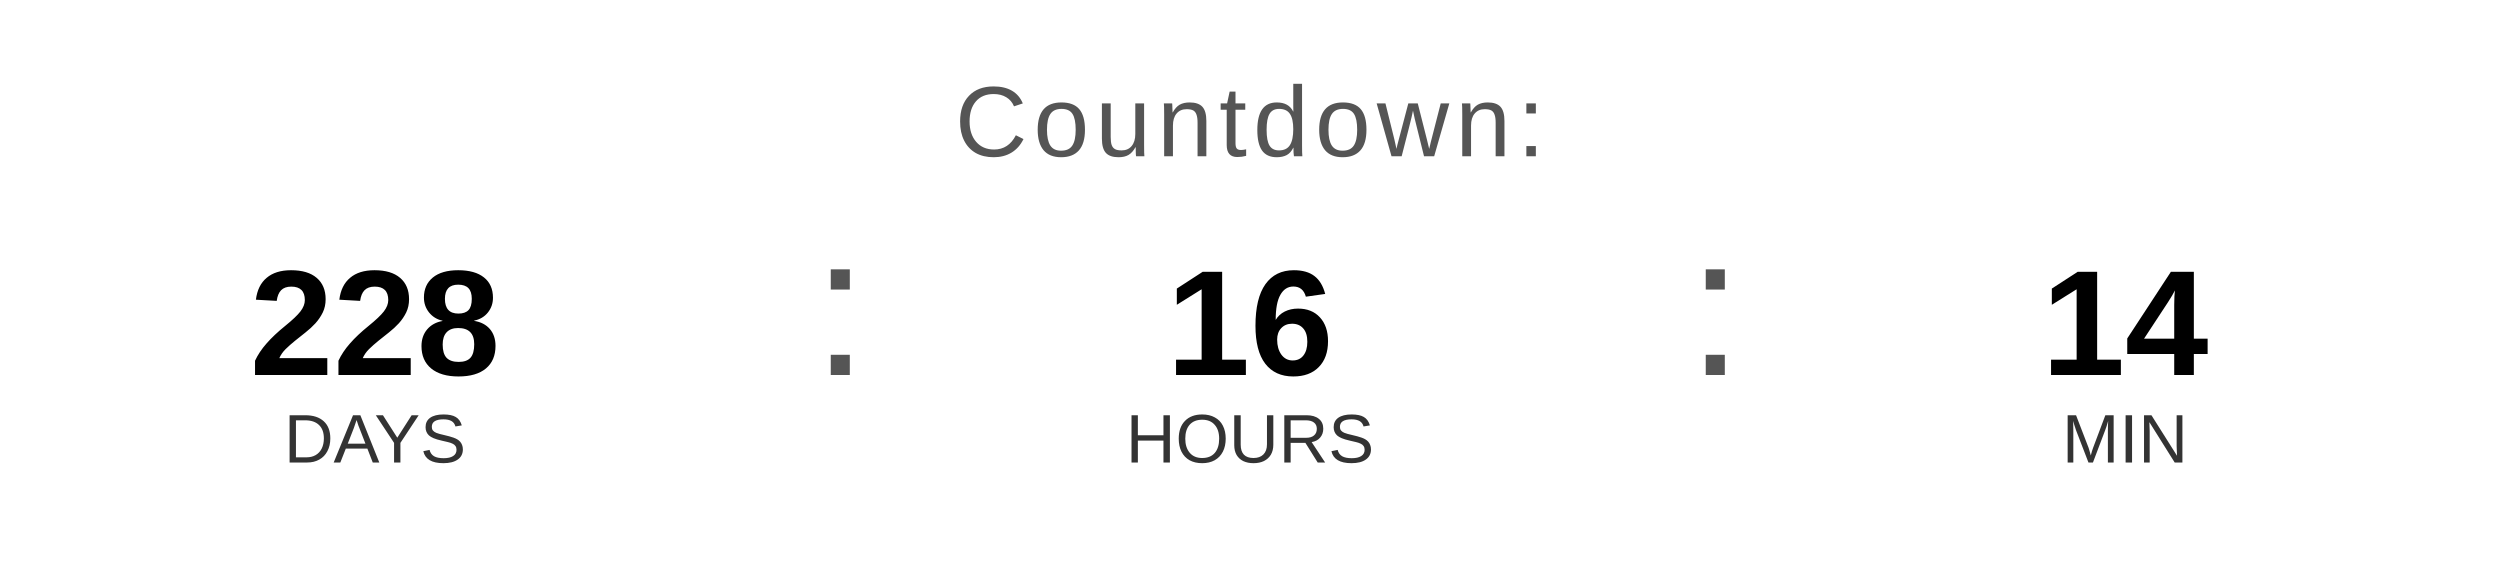
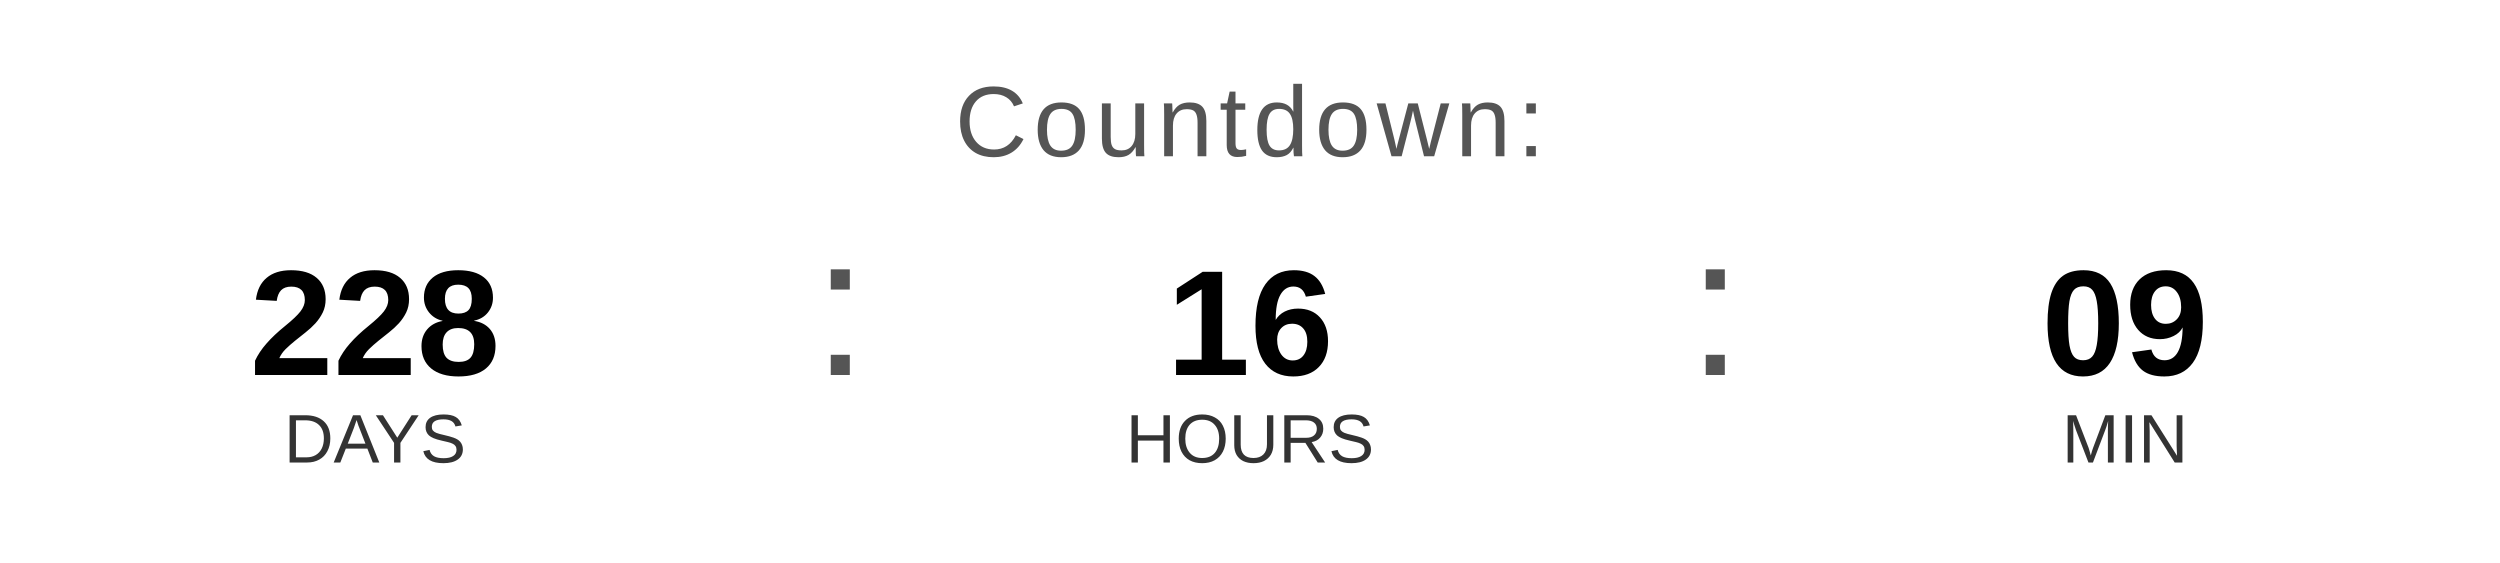
<svg xmlns="http://www.w3.org/2000/svg" width="400" height="90" viewBox="0 0 400 90">
  <text x="200" y="25" font-family="Arial, Helvetica, sans-serif" font-size="16" fill="#555555" text-anchor="middle" letter-spacing="1">
    Countdown:
  </text>
  <text x="60" y="60" font-family="Arial, Helvetica, sans-serif" font-size="24" font-weight="bold" fill="#000000" text-anchor="middle">228</text>
  <text x="60" y="74" font-family="Arial, Helvetica, sans-serif" font-size="11" fill="#333333" text-anchor="middle">DAYS</text>
  <text x="130" y="60" font-family="Arial, sans-serif" font-size="32" fill="#555555">:</text>
  <text x="200" y="60" font-family="Arial, Helvetica, sans-serif" font-size="24" font-weight="bold" fill="#000000" text-anchor="middle">16</text>
  <text x="200" y="74" font-family="Arial, Helvetica, sans-serif" font-size="11" fill="#333333" text-anchor="middle">HOURS</text>
  <text x="270" y="60" font-family="Arial, sans-serif" font-size="32" fill="#555555">:</text>
-   <text x="340" y="60" font-family="Arial, Helvetica, sans-serif" font-size="24" font-weight="bold" fill="#000000" text-anchor="middle">14</text>
+   <text x="340" y="60" font-family="Arial, Helvetica, sans-serif" font-size="24" font-weight="bold" fill="#000000" text-anchor="middle">09</text>
  <text x="340" y="74" font-family="Arial, Helvetica, sans-serif" font-size="11" fill="#333333" text-anchor="middle">MIN</text>
</svg>
